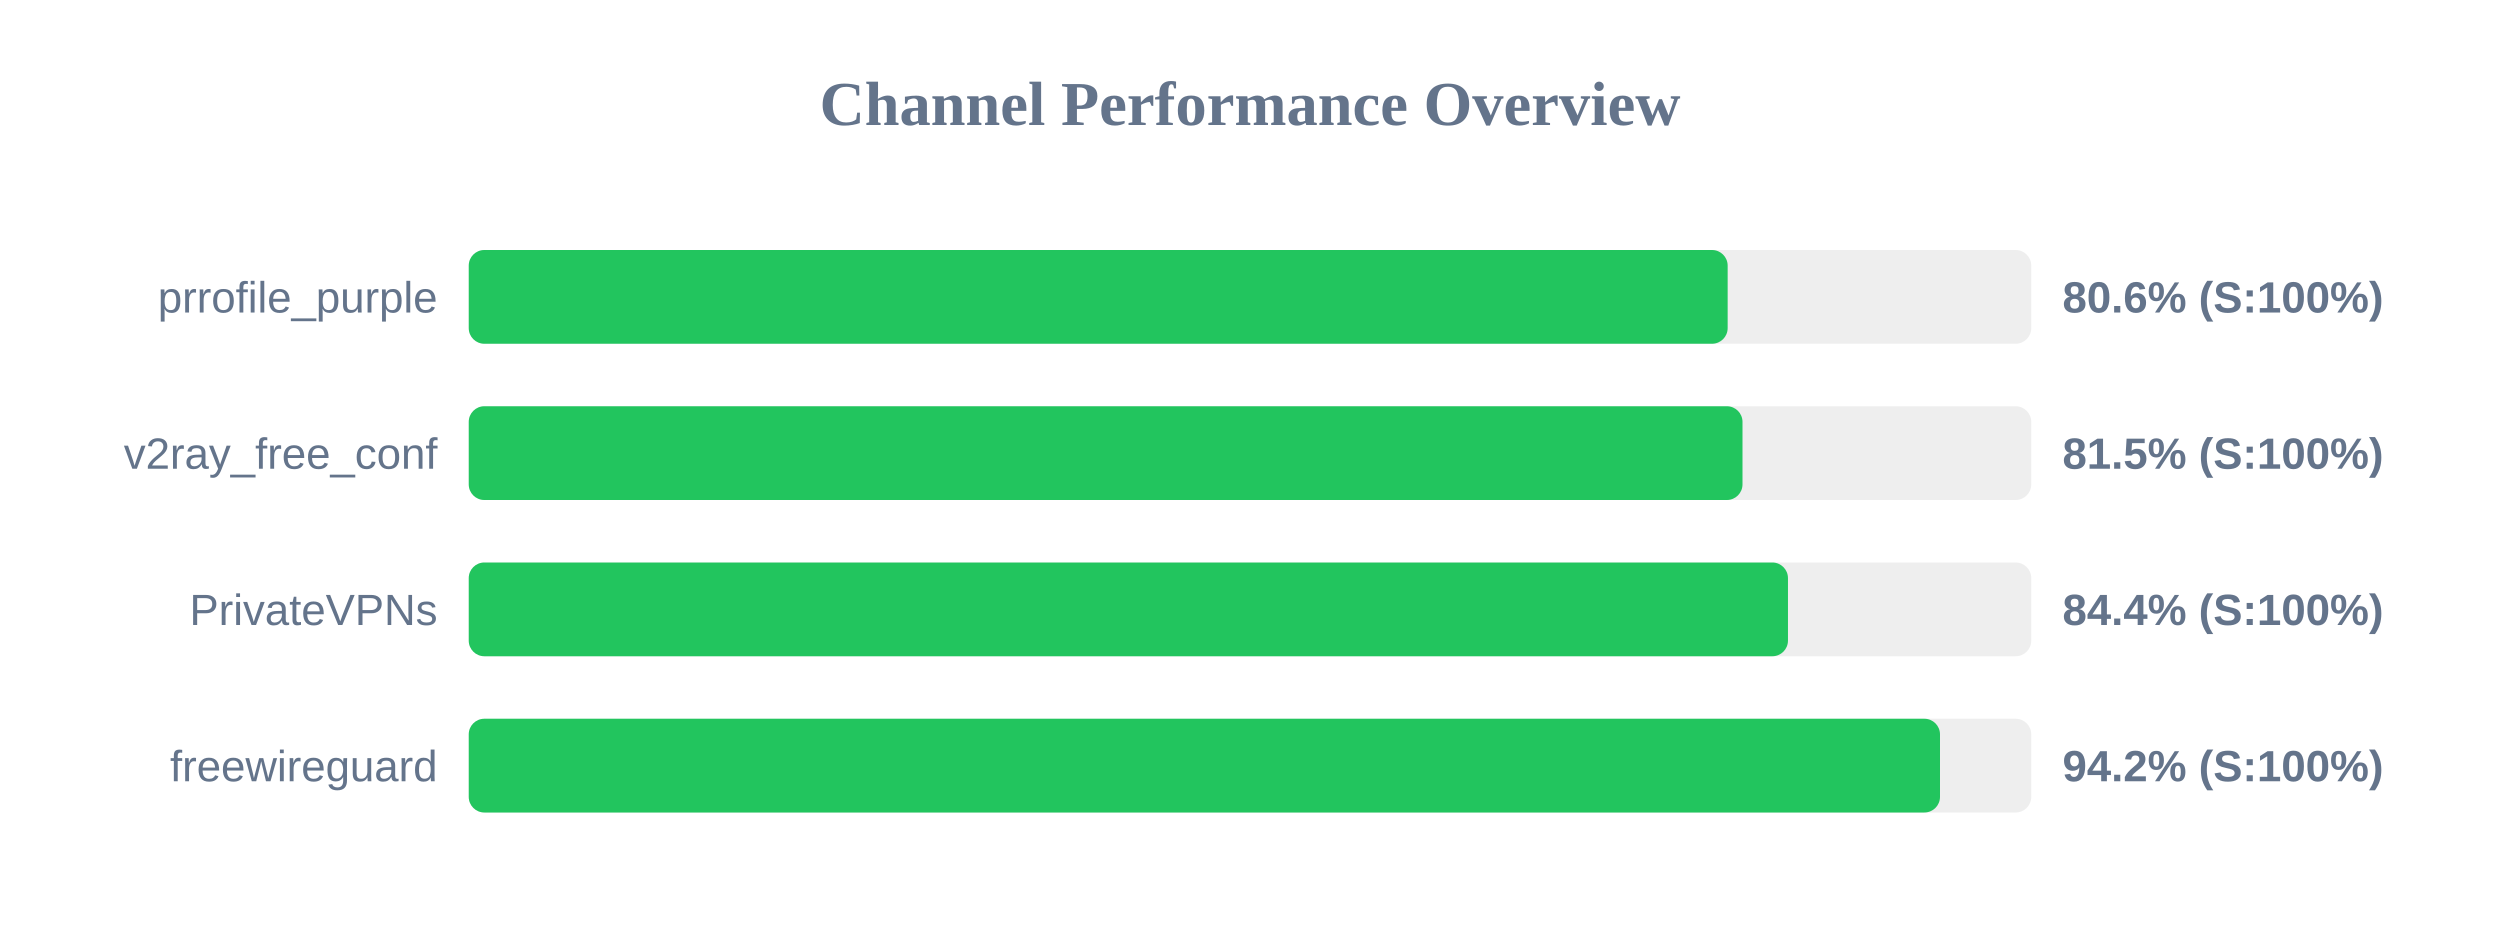
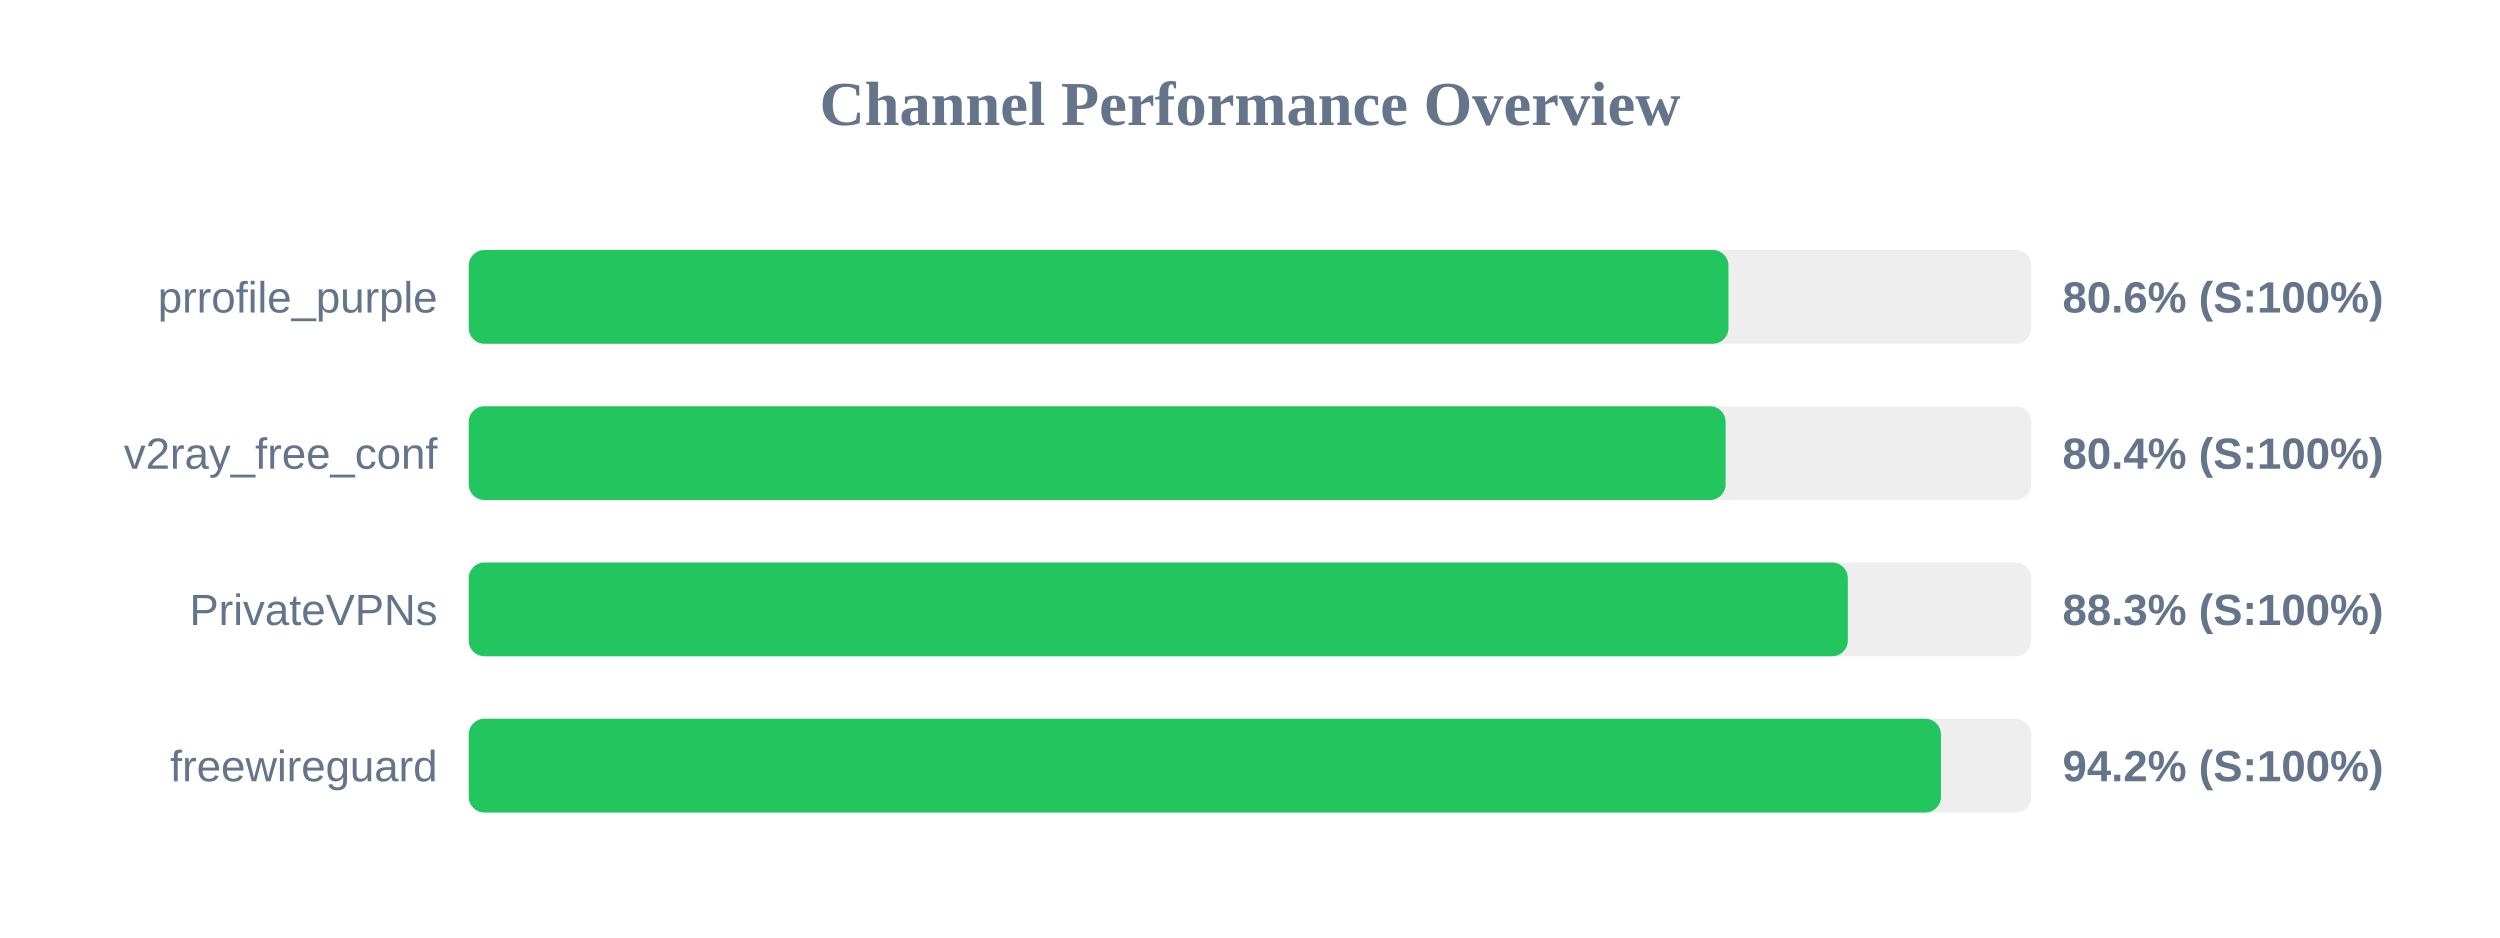
<svg xmlns="http://www.w3.org/2000/svg" width="800" height="300" version="1.1">
  <style>
        .row { font: 14px Arial; fill: #64748b; }
        .score { font: bold 14px Arial; fill: #64748b; }
    </style>
  <text x="400" y="40" text-anchor="middle" font-size="20px" font-weight="bold" fill="#64748b">Channel Performance Overview</text>
  <rect x="150" y="80" width="500" height="30" fill="#eee" rx="5" />
-   <rect x="150" y="80" width="402.85" height="30" fill="#22c55e" rx="5" />
+   <rect x="150" y="80" width="403.1" height="30" fill="#22c55e" rx="5" />
  <text x="140" y="100" text-anchor="end" class="row">prrofile_purple</text>
  <text x="660" y="100" text-anchor="start" class="score">80.6% (S:100%)</text>
  <rect x="150" y="130" width="500" height="30" fill="#eee" rx="5" />
-   <rect x="150" y="130" width="407.6" height="30" fill="#22c55e" rx="5" />
+   <rect x="150" y="130" width="402.2" height="30" fill="#22c55e" rx="5" />
  <text x="140" y="150" text-anchor="end" class="row">v2ray_free_conf</text>
-   <text x="660" y="150" text-anchor="start" class="score">81.5% (S:100%)</text>
+   <text x="660" y="150" text-anchor="start" class="score">80.4% (S:100%)</text>
  <rect x="150" y="180" width="500" height="30" fill="#eee" rx="5" />
-   <rect x="150" y="180" width="422.15" height="30" fill="#22c55e" rx="5" />
+   <rect x="150" y="180" width="441.3" height="30" fill="#22c55e" rx="5" />
  <text x="140" y="200" text-anchor="end" class="row">PrivateVPNs</text>
-   <text x="660" y="200" text-anchor="start" class="score">84.4% (S:100%)</text>
+   <text x="660" y="200" text-anchor="start" class="score">88.3% (S:100%)</text>
  <rect x="150" y="230" width="500" height="30" fill="#eee" rx="5" />
-   <rect x="150" y="230" width="470.8" height="30" fill="#22c55e" rx="5" />
+   <rect x="150" y="230" width="471.1" height="30" fill="#22c55e" rx="5" />
  <text x="140" y="250" text-anchor="end" class="row">freewireguard</text>
  <text x="660" y="250" text-anchor="start" class="score">94.2% (S:100%)</text>
</svg>
